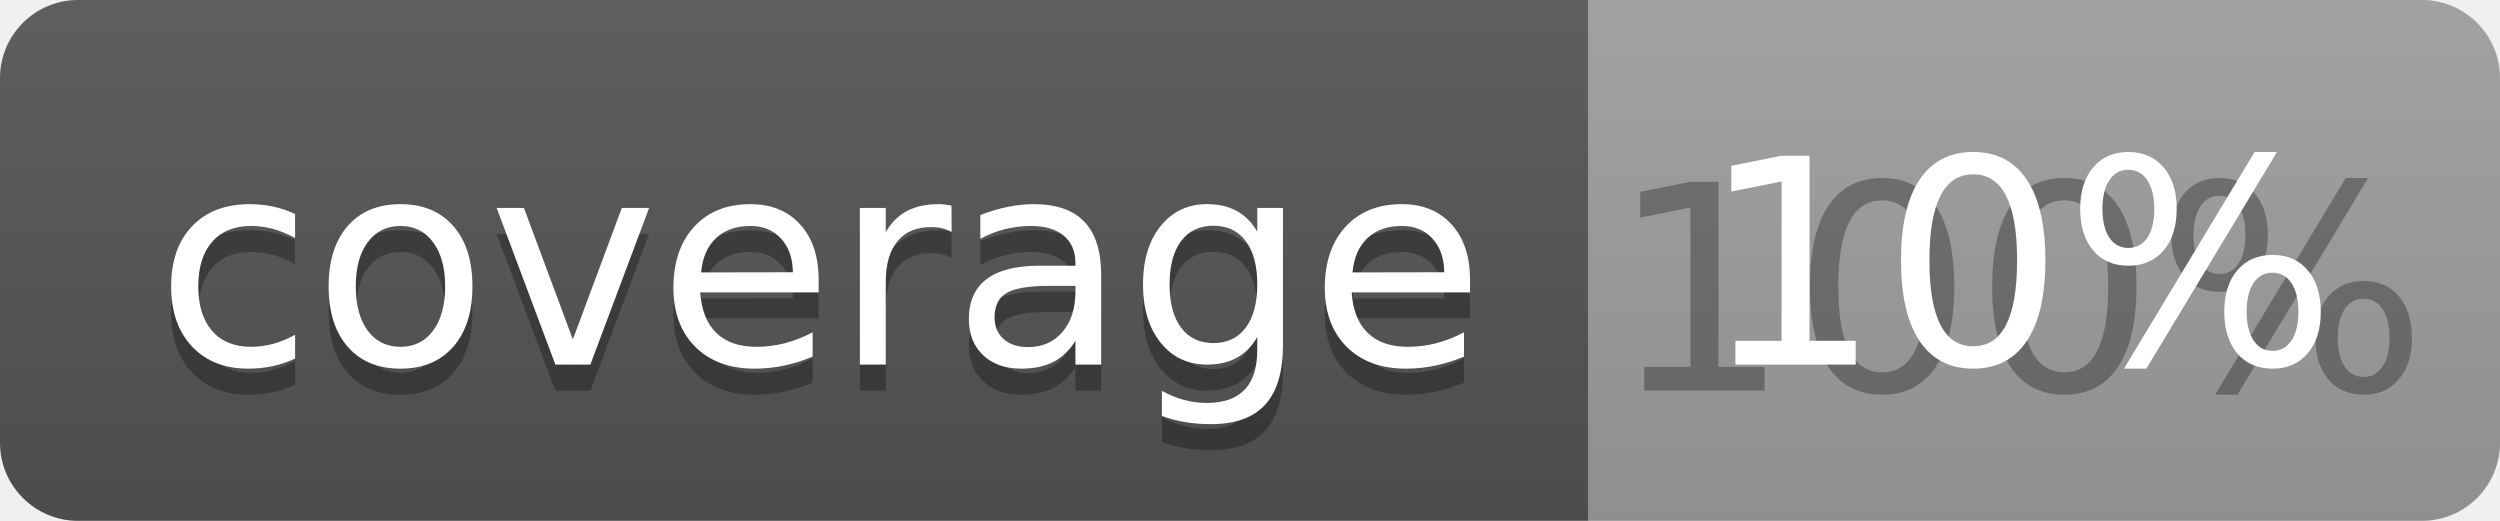
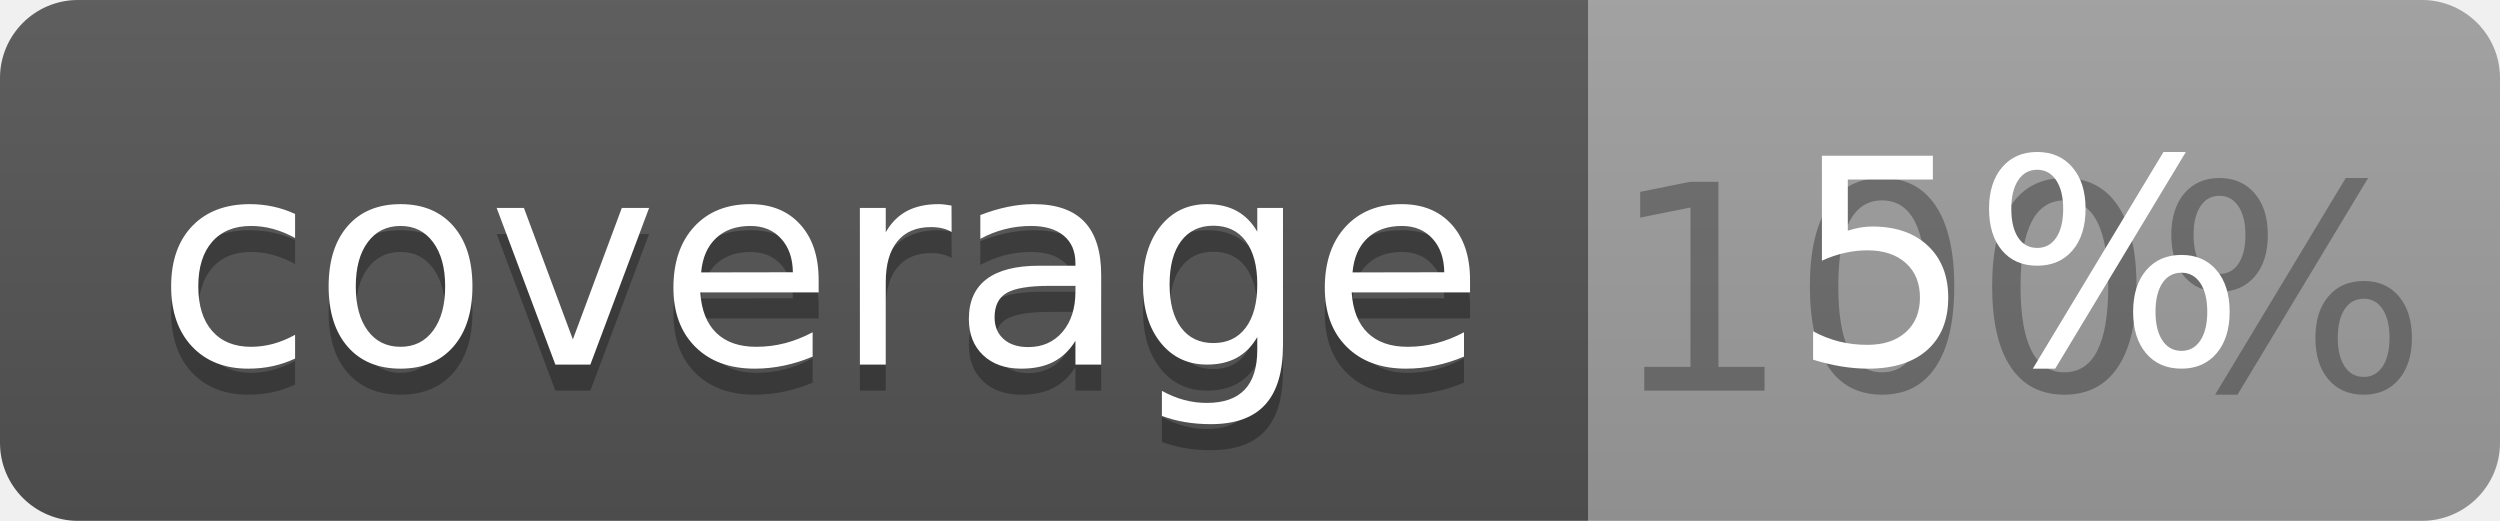
<svg xmlns="http://www.w3.org/2000/svg" width="96" height="20">
  <linearGradient id="b" x2="0" y2="100%">
    <stop offset="0" stop-color="#bbb" stop-opacity=".1" />
    <stop offset="1" stop-opacity=".1" />
  </linearGradient>
  <clipPath id="a">
    <rect width="96" height="20" rx="3" fill="#fff" />
  </clipPath>
  <g clip-path="url(#a)">
    <path fill="#555" d="M0 0h61v20H0z" />
    <path fill="#9F9F9F" d="M61 0h35v20H61z" />
    <path fill="url(#b)" d="M0 0h96v20H0z" />
  </g>
  <g fill="#fff" text-anchor="middle" font-family="DejaVu Sans,Verdana,Geneva,sans-serif" font-size="110">
    <text x="315" y="150" fill="#010101" fill-opacity=".3" transform="scale(.1)" textLength="510">coverage</text>
    <text x="315" y="140" transform="scale(.1)" textLength="510">coverage</text>
    <text x="775" y="150" fill="#010101" fill-opacity=".3" transform="scale(.1)" textLength="250">100%</text>
-     <text x="775" y="140" transform="scale(.1)" textLength="250">10%</text>
+     <text x="775" y="140" transform="scale(.1)" textLength="250">5%</text>
  </g>
</svg>
